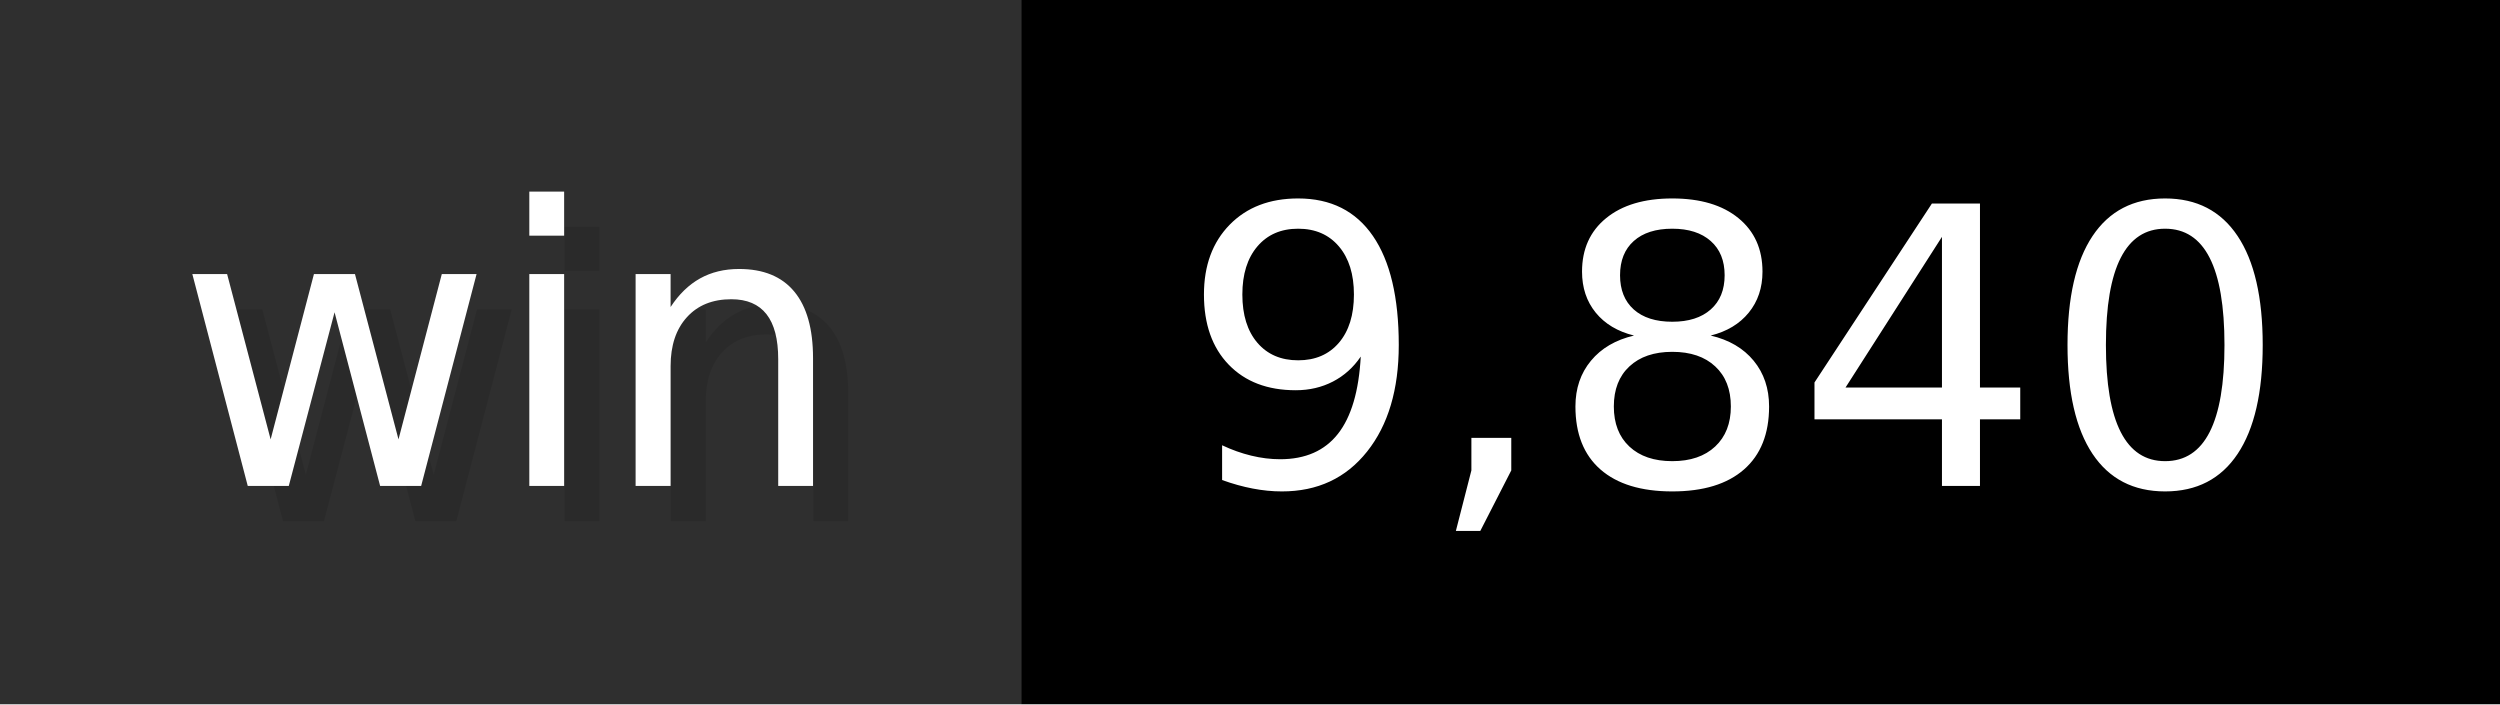
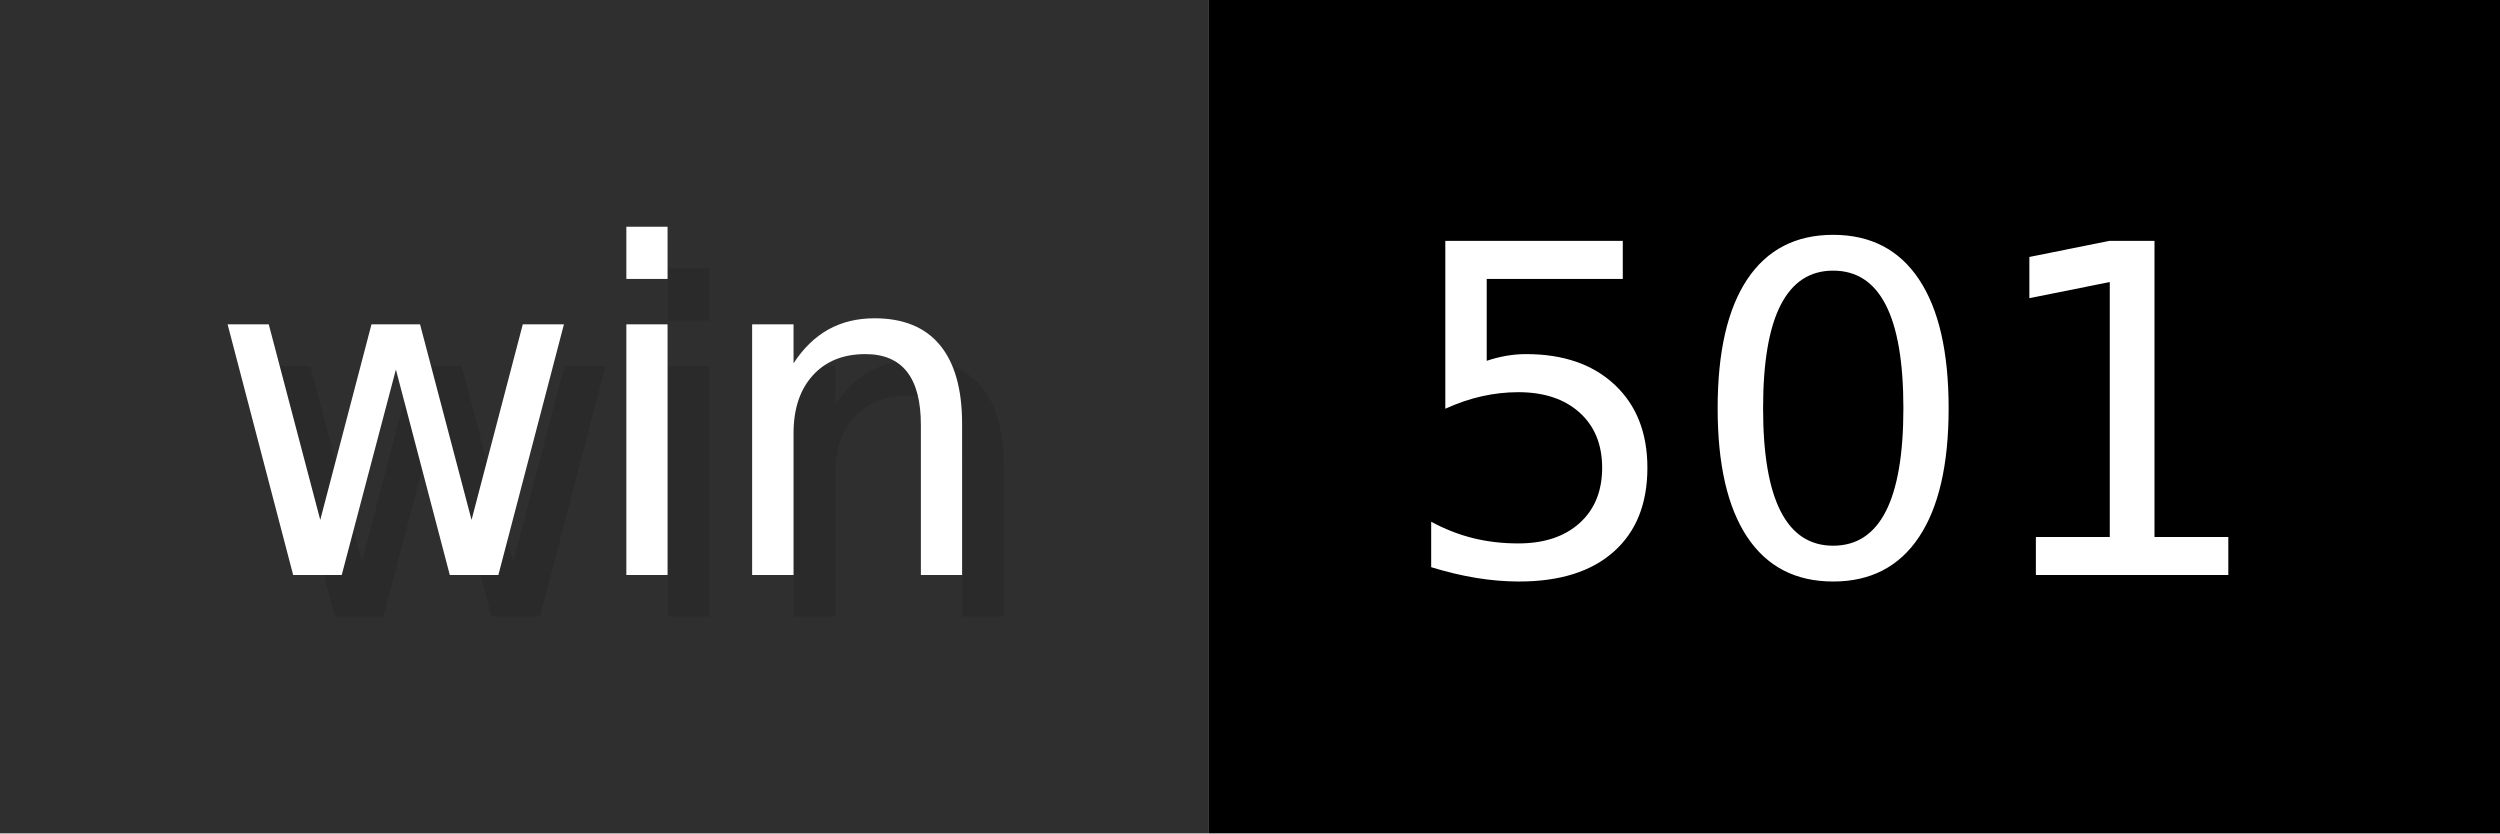
- <svg xmlns="http://www.w3.org/2000/svg" width="71" height="20" viewBox="0 0 710 200" role="img" aria-label="win: 9,840">
+ <svg xmlns="http://www.w3.org/2000/svg" width="60" height="20" viewBox="0 0 600 200" role="img" aria-label="win: 501">
  <g>
    <rect fill="#2F2F2F" width="290" height="200" />
-     <rect fill="#" x="290" width="420" height="200" />
+     <rect fill="#" x="290" width="310" height="200" />
  </g>
  <g aria-hidden="true" fill="#fff" text-anchor="start" font-family="Verdana,DejaVu Sans,sans-serif" font-size="110">
    <text x="60" y="148" textLength="190" fill="#000" opacity="0.1">win</text>
    <text x="50" y="138" textLength="190">win</text>
-     <text x="345" y="148" textLength="320" fill="#000" opacity="0.1">9,840</text>
-     <text x="335" y="138" textLength="320">9,840</text>
+     <text x="345" y="148" textLength="210" fill="#000" opacity="0.1">501</text>
+     <text x="335" y="138" textLength="210">501</text>
  </g>
</svg>
